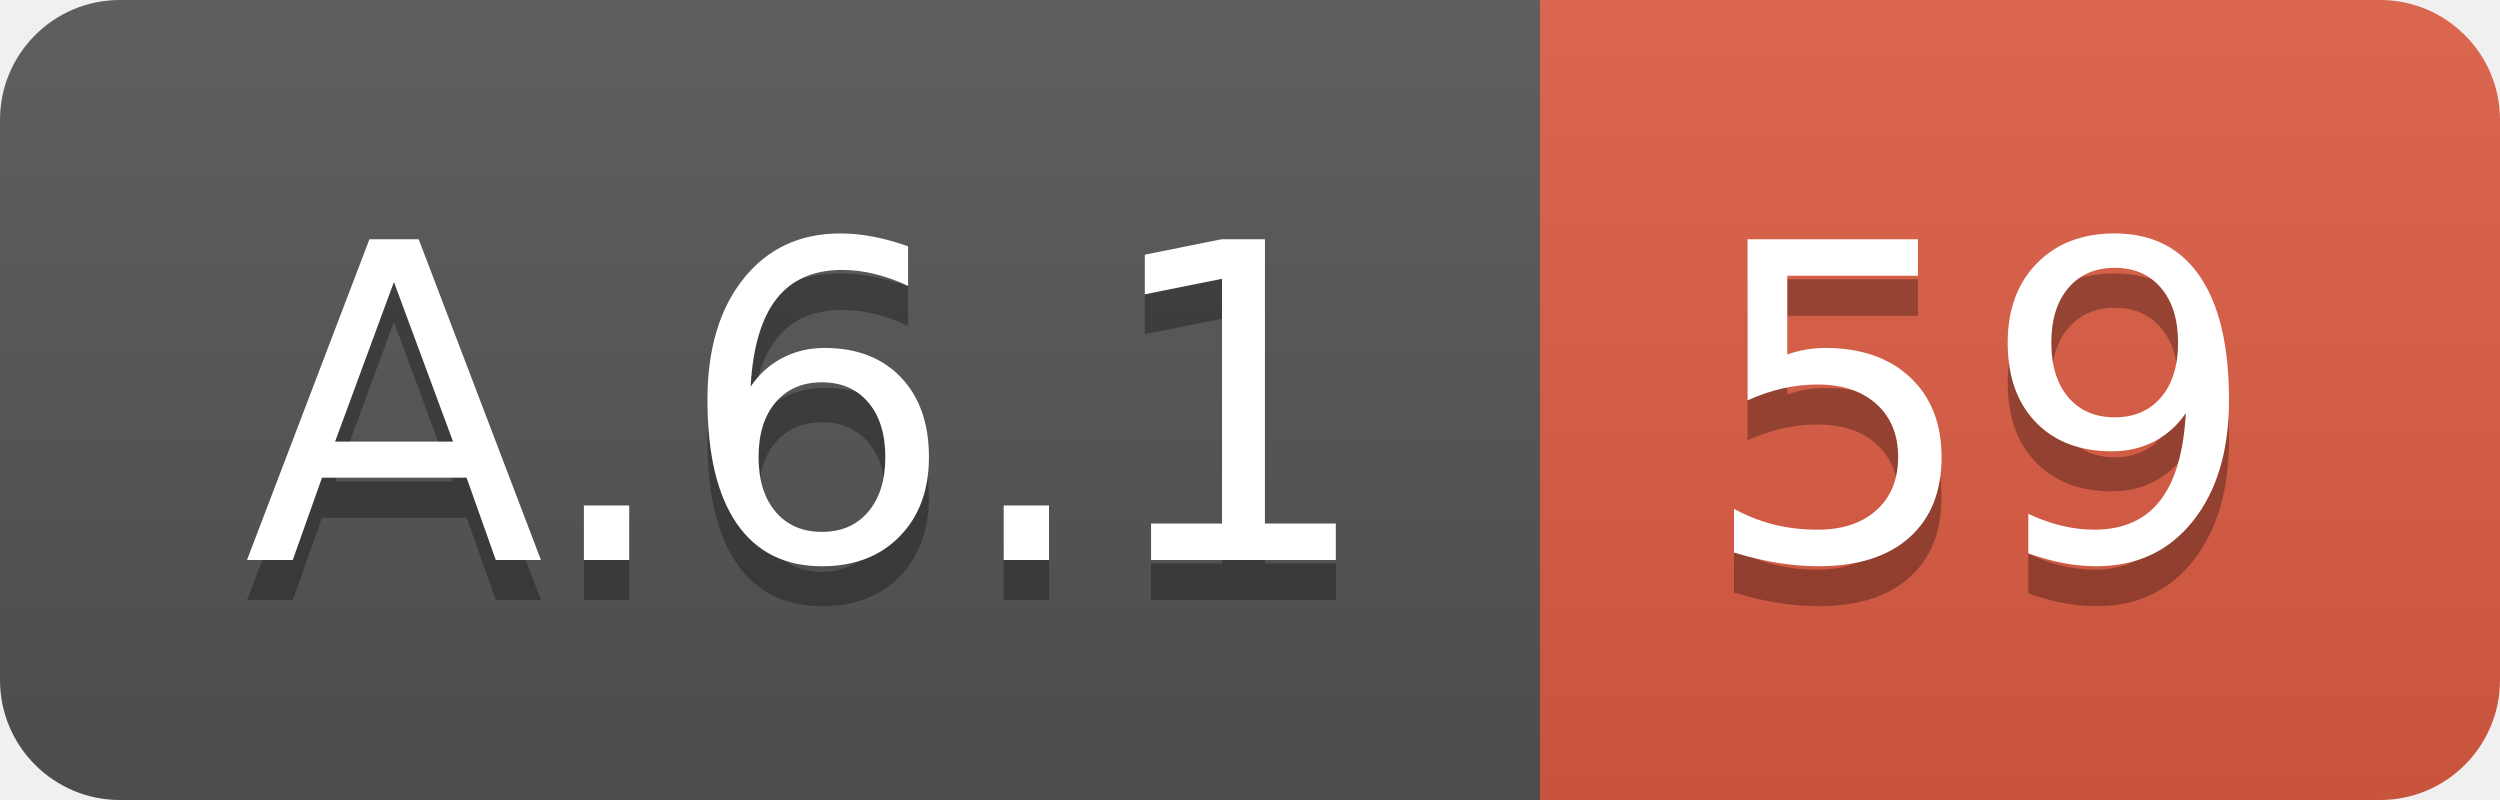
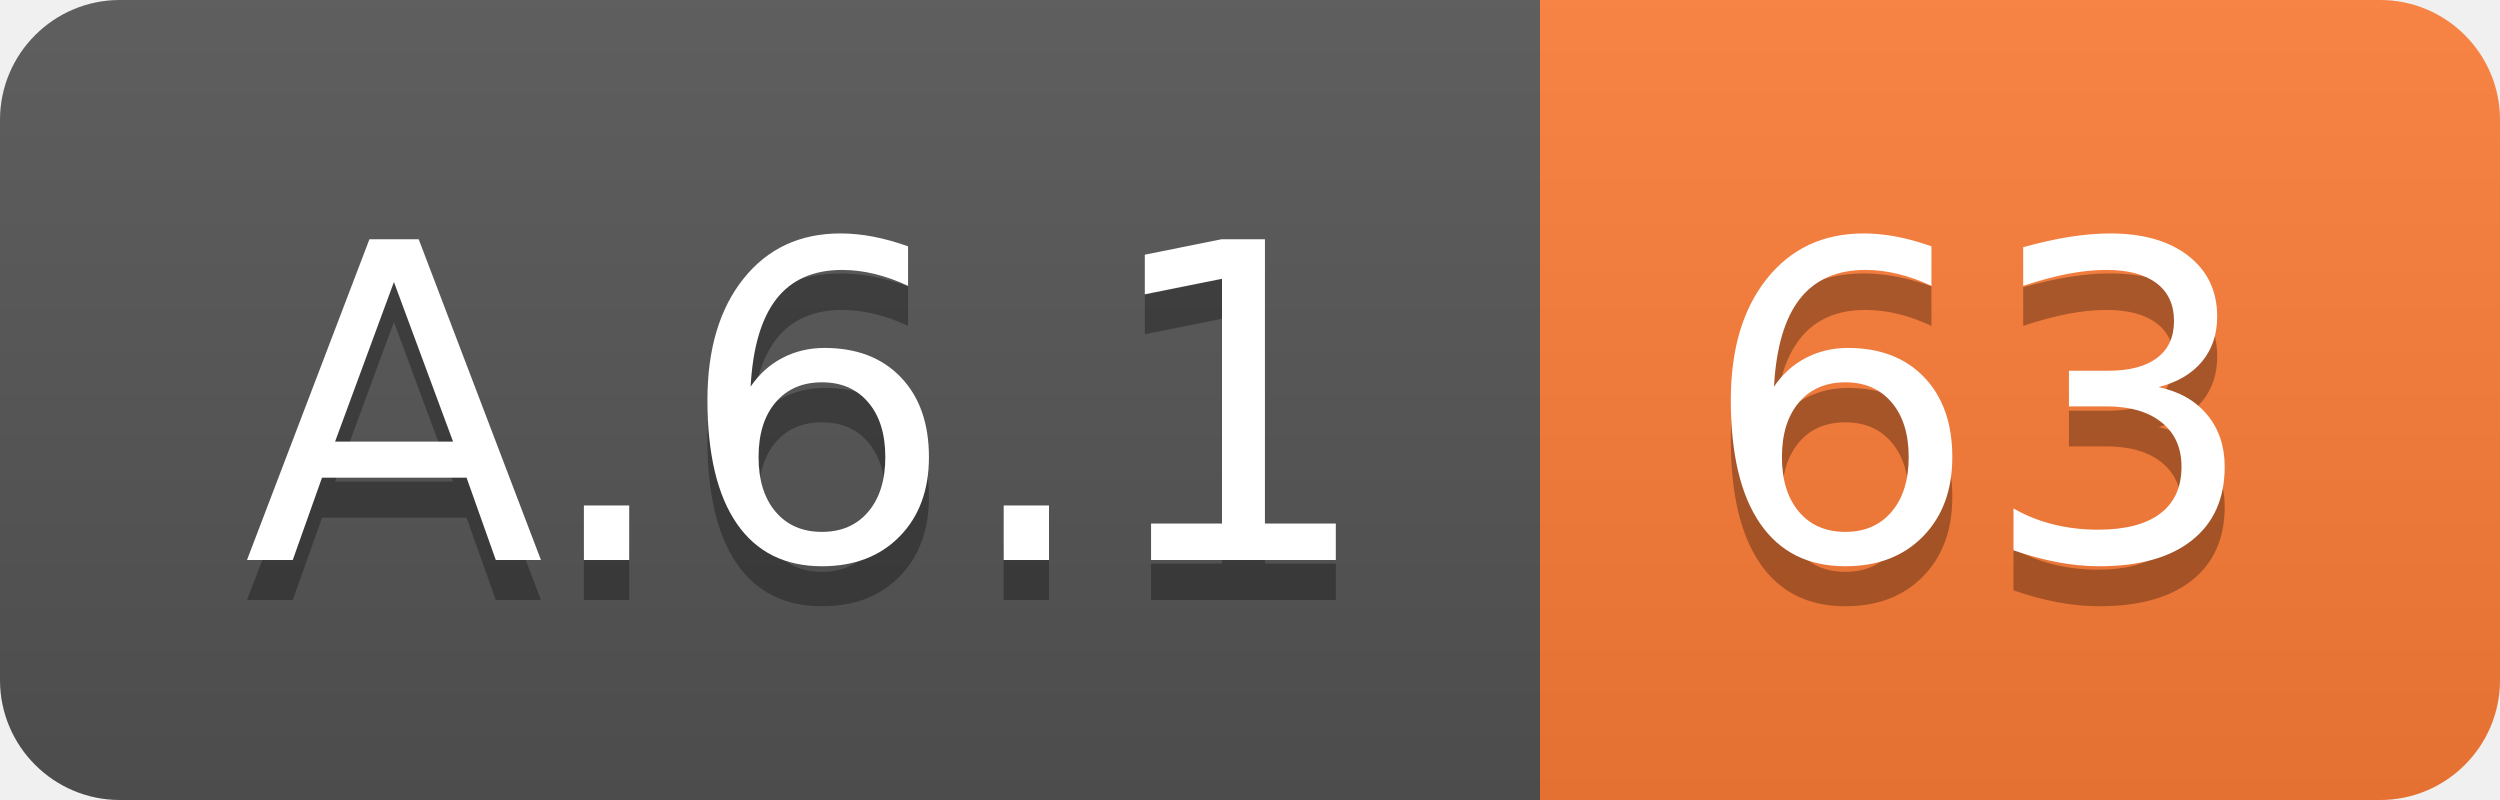
<svg xmlns="http://www.w3.org/2000/svg" width="62.5" height="20">
  <linearGradient id="smooth" x2="0" y2="100%">
    <stop offset="0" stop-color="#bbb" stop-opacity=".1" />
    <stop offset="1" stop-opacity=".1" />
  </linearGradient>
  <clipPath id="round">
    <rect width="62.5" height="20" rx="3" fill="#fff" />
  </clipPath>
  <g clip-path="url(#round)">
    <rect width="38.5" height="20" fill="#555" />
-     <rect x="38.5" width="24.0" height="20" fill="#e05d44" />
+     <rect x="38.5" width="24.0" height="20" fill="#fe7d37" />
    <rect width="62.5" height="20" fill="url(#smooth)" />
  </g>
  <g fill="#fff" text-anchor="middle" font-family="DejaVu Sans,Verdana,Geneva,sans-serif" font-size="110">
    <text x="202.5" y="150" fill="#010101" fill-opacity=".3" transform="scale(0.1)" textLength="285.0" lengthAdjust="spacing">A.6.1</text>
    <text x="202.5" y="140" transform="scale(0.1)" textLength="285.0" lengthAdjust="spacing">A.6.1</text>
-     <text x="495.0" y="150" fill="#010101" fill-opacity=".3" transform="scale(0.1)" textLength="140.0" lengthAdjust="spacing">59</text>
-     <text x="495.0" y="140" transform="scale(0.1)" textLength="140.0" lengthAdjust="spacing">59</text>
+     <text x="495.0" y="150" fill="#010101" fill-opacity=".3" transform="scale(0.1)" textLength="140.0" lengthAdjust="spacing">63</text>
+     <text x="495.0" y="140" transform="scale(0.1)" textLength="140.0" lengthAdjust="spacing">63</text>
  </g>
</svg>
